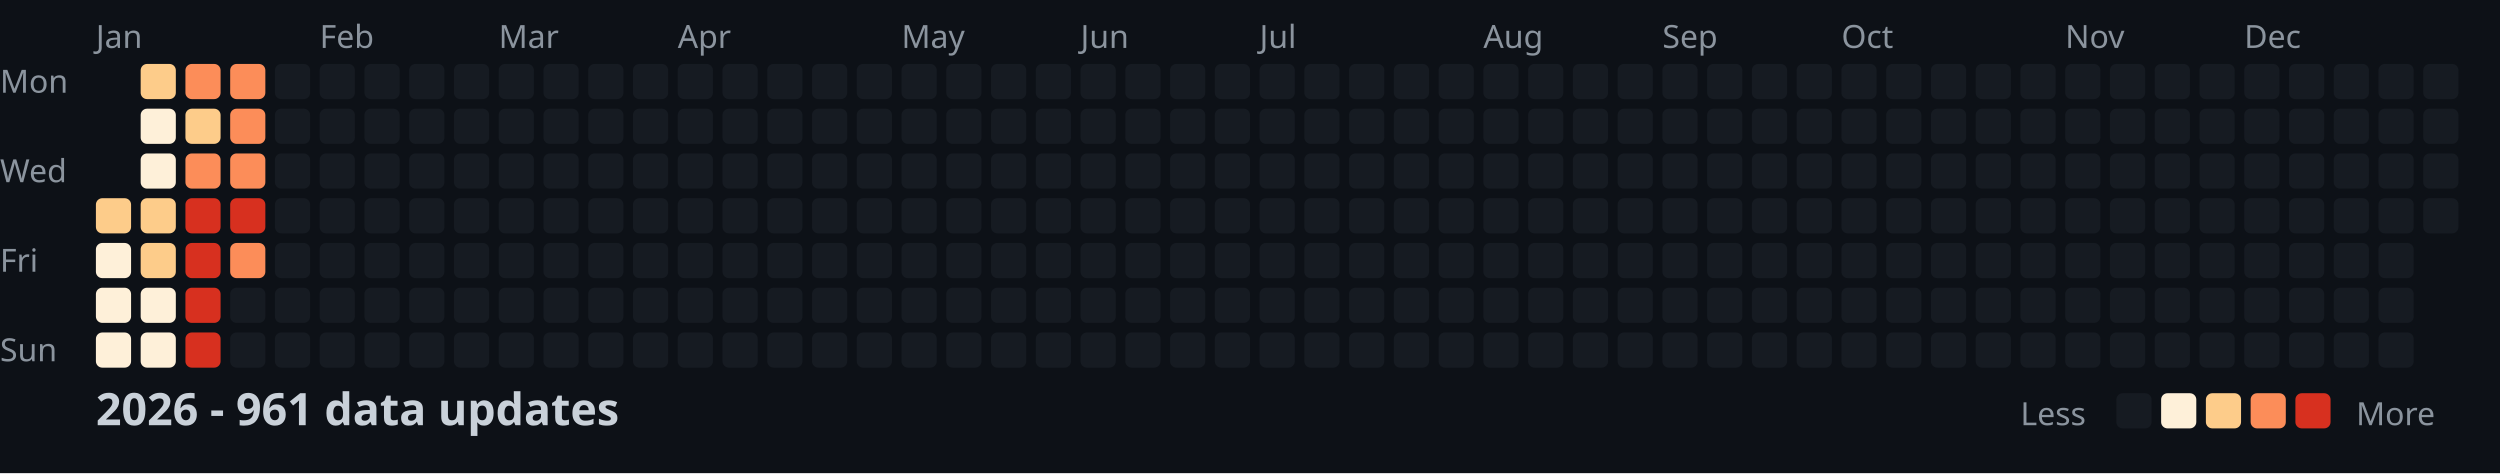
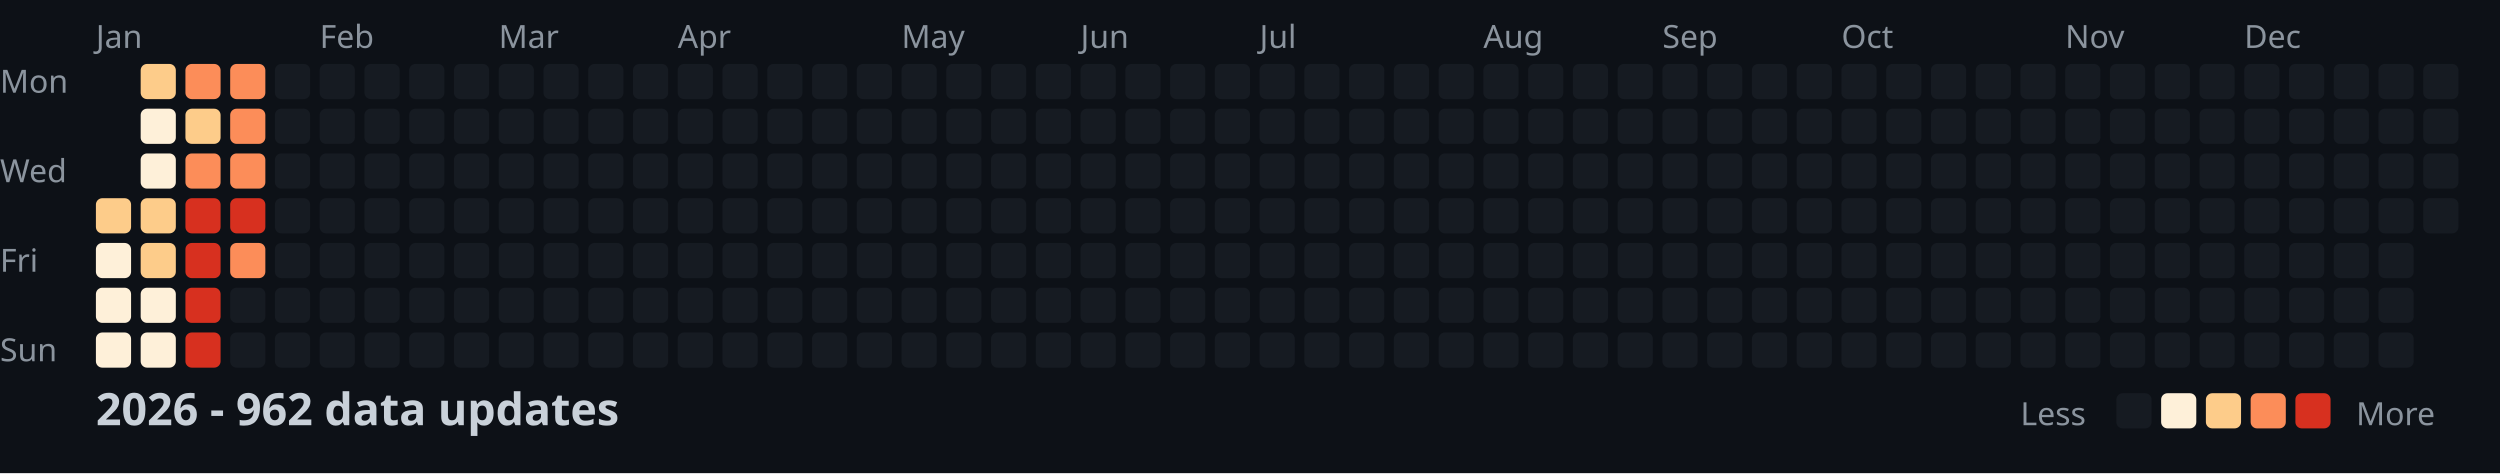
<svg xmlns="http://www.w3.org/2000/svg" width="782" height="148">
  <style>
    .month { font: 10px sans-serif; fill: #8b949e; }
    .day { font: 10px sans-serif; fill: #8b949e; }
    .title { font: bold 14px sans-serif; fill: #c9d1d9; }
    .legend { font: 10px sans-serif; fill: #8b949e; }
  </style>
  <rect width="100%" height="100%" fill="#0d1117" />
  <text x="0" y="29" class="day">Mon</text>
  <text x="0" y="57" class="day">Wed</text>
  <text x="0" y="85" class="day">Fri</text>
  <text x="0" y="113" class="day">Sun</text>
  <text x="30" y="15" class="month">Jan</text>
  <text x="100" y="15" class="month">Feb</text>
  <text x="156" y="15" class="month">Mar</text>
  <text x="212" y="15" class="month">Apr</text>
  <text x="282" y="15" class="month">May</text>
  <text x="338" y="15" class="month">Jun</text>
  <text x="394" y="15" class="month">Jul</text>
  <text x="464" y="15" class="month">Aug</text>
  <text x="520" y="15" class="month">Sep</text>
  <text x="576" y="15" class="month">Oct</text>
  <text x="646" y="15" class="month">Nov</text>
  <text x="702" y="15" class="month">Dec</text>
  <rect x="30" y="62" width="11" height="11" fill="#fdcc8a" rx="2" />
  <rect x="30" y="76" width="11" height="11" fill="#fef0d9" rx="2" />
  <rect x="30" y="90" width="11" height="11" fill="#fef0d9" rx="2" />
  <rect x="30" y="104" width="11" height="11" fill="#fef0d9" rx="2" />
  <rect x="44" y="20" width="11" height="11" fill="#fdcc8a" rx="2" />
  <rect x="44" y="34" width="11" height="11" fill="#fef0d9" rx="2" />
  <rect x="44" y="48" width="11" height="11" fill="#fef0d9" rx="2" />
  <rect x="44" y="62" width="11" height="11" fill="#fdcc8a" rx="2" />
  <rect x="44" y="76" width="11" height="11" fill="#fdcc8a" rx="2" />
  <rect x="44" y="90" width="11" height="11" fill="#fef0d9" rx="2" />
  <rect x="44" y="104" width="11" height="11" fill="#fef0d9" rx="2" />
  <rect x="58" y="20" width="11" height="11" fill="#fc8d59" rx="2" />
  <rect x="58" y="34" width="11" height="11" fill="#fdcc8a" rx="2" />
  <rect x="58" y="48" width="11" height="11" fill="#fc8d59" rx="2" />
  <rect x="58" y="62" width="11" height="11" fill="#d7301f" rx="2" />
  <rect x="58" y="76" width="11" height="11" fill="#d7301f" rx="2" />
  <rect x="58" y="90" width="11" height="11" fill="#d7301f" rx="2" />
  <rect x="58" y="104" width="11" height="11" fill="#d7301f" rx="2" />
  <rect x="72" y="20" width="11" height="11" fill="#fc8d59" rx="2" />
  <rect x="72" y="34" width="11" height="11" fill="#fc8d59" rx="2" />
  <rect x="72" y="48" width="11" height="11" fill="#fc8d59" rx="2" />
  <rect x="72" y="62" width="11" height="11" fill="#d7301f" rx="2" />
  <rect x="72" y="76" width="11" height="11" fill="#fc8d59" rx="2" />
  <rect x="72" y="90" width="11" height="11" fill="#161b22" rx="2" />
  <rect x="72" y="104" width="11" height="11" fill="#161b22" rx="2" />
  <rect x="86" y="20" width="11" height="11" fill="#161b22" rx="2" />
  <rect x="86" y="34" width="11" height="11" fill="#161b22" rx="2" />
  <rect x="86" y="48" width="11" height="11" fill="#161b22" rx="2" />
  <rect x="86" y="62" width="11" height="11" fill="#161b22" rx="2" />
  <rect x="86" y="76" width="11" height="11" fill="#161b22" rx="2" />
  <rect x="86" y="90" width="11" height="11" fill="#161b22" rx="2" />
  <rect x="86" y="104" width="11" height="11" fill="#161b22" rx="2" />
  <rect x="100" y="20" width="11" height="11" fill="#161b22" rx="2" />
  <rect x="100" y="34" width="11" height="11" fill="#161b22" rx="2" />
  <rect x="100" y="48" width="11" height="11" fill="#161b22" rx="2" />
  <rect x="100" y="62" width="11" height="11" fill="#161b22" rx="2" />
  <rect x="100" y="76" width="11" height="11" fill="#161b22" rx="2" />
  <rect x="100" y="90" width="11" height="11" fill="#161b22" rx="2" />
  <rect x="100" y="104" width="11" height="11" fill="#161b22" rx="2" />
  <rect x="114" y="20" width="11" height="11" fill="#161b22" rx="2" />
  <rect x="114" y="34" width="11" height="11" fill="#161b22" rx="2" />
  <rect x="114" y="48" width="11" height="11" fill="#161b22" rx="2" />
  <rect x="114" y="62" width="11" height="11" fill="#161b22" rx="2" />
  <rect x="114" y="76" width="11" height="11" fill="#161b22" rx="2" />
  <rect x="114" y="90" width="11" height="11" fill="#161b22" rx="2" />
  <rect x="114" y="104" width="11" height="11" fill="#161b22" rx="2" />
  <rect x="128" y="20" width="11" height="11" fill="#161b22" rx="2" />
  <rect x="128" y="34" width="11" height="11" fill="#161b22" rx="2" />
  <rect x="128" y="48" width="11" height="11" fill="#161b22" rx="2" />
  <rect x="128" y="62" width="11" height="11" fill="#161b22" rx="2" />
  <rect x="128" y="76" width="11" height="11" fill="#161b22" rx="2" />
  <rect x="128" y="90" width="11" height="11" fill="#161b22" rx="2" />
  <rect x="128" y="104" width="11" height="11" fill="#161b22" rx="2" />
  <rect x="142" y="20" width="11" height="11" fill="#161b22" rx="2" />
  <rect x="142" y="34" width="11" height="11" fill="#161b22" rx="2" />
  <rect x="142" y="48" width="11" height="11" fill="#161b22" rx="2" />
  <rect x="142" y="62" width="11" height="11" fill="#161b22" rx="2" />
  <rect x="142" y="76" width="11" height="11" fill="#161b22" rx="2" />
  <rect x="142" y="90" width="11" height="11" fill="#161b22" rx="2" />
  <rect x="142" y="104" width="11" height="11" fill="#161b22" rx="2" />
  <rect x="156" y="20" width="11" height="11" fill="#161b22" rx="2" />
  <rect x="156" y="34" width="11" height="11" fill="#161b22" rx="2" />
  <rect x="156" y="48" width="11" height="11" fill="#161b22" rx="2" />
  <rect x="156" y="62" width="11" height="11" fill="#161b22" rx="2" />
  <rect x="156" y="76" width="11" height="11" fill="#161b22" rx="2" />
  <rect x="156" y="90" width="11" height="11" fill="#161b22" rx="2" />
  <rect x="156" y="104" width="11" height="11" fill="#161b22" rx="2" />
  <rect x="170" y="20" width="11" height="11" fill="#161b22" rx="2" />
  <rect x="170" y="34" width="11" height="11" fill="#161b22" rx="2" />
  <rect x="170" y="48" width="11" height="11" fill="#161b22" rx="2" />
  <rect x="170" y="62" width="11" height="11" fill="#161b22" rx="2" />
  <rect x="170" y="76" width="11" height="11" fill="#161b22" rx="2" />
  <rect x="170" y="90" width="11" height="11" fill="#161b22" rx="2" />
  <rect x="170" y="104" width="11" height="11" fill="#161b22" rx="2" />
  <rect x="184" y="20" width="11" height="11" fill="#161b22" rx="2" />
  <rect x="184" y="34" width="11" height="11" fill="#161b22" rx="2" />
  <rect x="184" y="48" width="11" height="11" fill="#161b22" rx="2" />
  <rect x="184" y="62" width="11" height="11" fill="#161b22" rx="2" />
  <rect x="184" y="76" width="11" height="11" fill="#161b22" rx="2" />
  <rect x="184" y="90" width="11" height="11" fill="#161b22" rx="2" />
  <rect x="184" y="104" width="11" height="11" fill="#161b22" rx="2" />
  <rect x="198" y="20" width="11" height="11" fill="#161b22" rx="2" />
  <rect x="198" y="34" width="11" height="11" fill="#161b22" rx="2" />
  <rect x="198" y="48" width="11" height="11" fill="#161b22" rx="2" />
  <rect x="198" y="62" width="11" height="11" fill="#161b22" rx="2" />
  <rect x="198" y="76" width="11" height="11" fill="#161b22" rx="2" />
  <rect x="198" y="90" width="11" height="11" fill="#161b22" rx="2" />
  <rect x="198" y="104" width="11" height="11" fill="#161b22" rx="2" />
  <rect x="212" y="20" width="11" height="11" fill="#161b22" rx="2" />
  <rect x="212" y="34" width="11" height="11" fill="#161b22" rx="2" />
  <rect x="212" y="48" width="11" height="11" fill="#161b22" rx="2" />
  <rect x="212" y="62" width="11" height="11" fill="#161b22" rx="2" />
  <rect x="212" y="76" width="11" height="11" fill="#161b22" rx="2" />
  <rect x="212" y="90" width="11" height="11" fill="#161b22" rx="2" />
  <rect x="212" y="104" width="11" height="11" fill="#161b22" rx="2" />
  <rect x="226" y="20" width="11" height="11" fill="#161b22" rx="2" />
  <rect x="226" y="34" width="11" height="11" fill="#161b22" rx="2" />
  <rect x="226" y="48" width="11" height="11" fill="#161b22" rx="2" />
  <rect x="226" y="62" width="11" height="11" fill="#161b22" rx="2" />
  <rect x="226" y="76" width="11" height="11" fill="#161b22" rx="2" />
  <rect x="226" y="90" width="11" height="11" fill="#161b22" rx="2" />
  <rect x="226" y="104" width="11" height="11" fill="#161b22" rx="2" />
  <rect x="240" y="20" width="11" height="11" fill="#161b22" rx="2" />
  <rect x="240" y="34" width="11" height="11" fill="#161b22" rx="2" />
  <rect x="240" y="48" width="11" height="11" fill="#161b22" rx="2" />
  <rect x="240" y="62" width="11" height="11" fill="#161b22" rx="2" />
  <rect x="240" y="76" width="11" height="11" fill="#161b22" rx="2" />
  <rect x="240" y="90" width="11" height="11" fill="#161b22" rx="2" />
  <rect x="240" y="104" width="11" height="11" fill="#161b22" rx="2" />
  <rect x="254" y="20" width="11" height="11" fill="#161b22" rx="2" />
  <rect x="254" y="34" width="11" height="11" fill="#161b22" rx="2" />
  <rect x="254" y="48" width="11" height="11" fill="#161b22" rx="2" />
  <rect x="254" y="62" width="11" height="11" fill="#161b22" rx="2" />
  <rect x="254" y="76" width="11" height="11" fill="#161b22" rx="2" />
  <rect x="254" y="90" width="11" height="11" fill="#161b22" rx="2" />
  <rect x="254" y="104" width="11" height="11" fill="#161b22" rx="2" />
  <rect x="268" y="20" width="11" height="11" fill="#161b22" rx="2" />
  <rect x="268" y="34" width="11" height="11" fill="#161b22" rx="2" />
  <rect x="268" y="48" width="11" height="11" fill="#161b22" rx="2" />
  <rect x="268" y="62" width="11" height="11" fill="#161b22" rx="2" />
  <rect x="268" y="76" width="11" height="11" fill="#161b22" rx="2" />
  <rect x="268" y="90" width="11" height="11" fill="#161b22" rx="2" />
  <rect x="268" y="104" width="11" height="11" fill="#161b22" rx="2" />
  <rect x="282" y="20" width="11" height="11" fill="#161b22" rx="2" />
  <rect x="282" y="34" width="11" height="11" fill="#161b22" rx="2" />
  <rect x="282" y="48" width="11" height="11" fill="#161b22" rx="2" />
  <rect x="282" y="62" width="11" height="11" fill="#161b22" rx="2" />
  <rect x="282" y="76" width="11" height="11" fill="#161b22" rx="2" />
  <rect x="282" y="90" width="11" height="11" fill="#161b22" rx="2" />
  <rect x="282" y="104" width="11" height="11" fill="#161b22" rx="2" />
  <rect x="296" y="20" width="11" height="11" fill="#161b22" rx="2" />
  <rect x="296" y="34" width="11" height="11" fill="#161b22" rx="2" />
  <rect x="296" y="48" width="11" height="11" fill="#161b22" rx="2" />
  <rect x="296" y="62" width="11" height="11" fill="#161b22" rx="2" />
  <rect x="296" y="76" width="11" height="11" fill="#161b22" rx="2" />
  <rect x="296" y="90" width="11" height="11" fill="#161b22" rx="2" />
  <rect x="296" y="104" width="11" height="11" fill="#161b22" rx="2" />
  <rect x="310" y="20" width="11" height="11" fill="#161b22" rx="2" />
  <rect x="310" y="34" width="11" height="11" fill="#161b22" rx="2" />
  <rect x="310" y="48" width="11" height="11" fill="#161b22" rx="2" />
  <rect x="310" y="62" width="11" height="11" fill="#161b22" rx="2" />
  <rect x="310" y="76" width="11" height="11" fill="#161b22" rx="2" />
  <rect x="310" y="90" width="11" height="11" fill="#161b22" rx="2" />
  <rect x="310" y="104" width="11" height="11" fill="#161b22" rx="2" />
  <rect x="324" y="20" width="11" height="11" fill="#161b22" rx="2" />
  <rect x="324" y="34" width="11" height="11" fill="#161b22" rx="2" />
  <rect x="324" y="48" width="11" height="11" fill="#161b22" rx="2" />
  <rect x="324" y="62" width="11" height="11" fill="#161b22" rx="2" />
  <rect x="324" y="76" width="11" height="11" fill="#161b22" rx="2" />
  <rect x="324" y="90" width="11" height="11" fill="#161b22" rx="2" />
  <rect x="324" y="104" width="11" height="11" fill="#161b22" rx="2" />
  <rect x="338" y="20" width="11" height="11" fill="#161b22" rx="2" />
  <rect x="338" y="34" width="11" height="11" fill="#161b22" rx="2" />
  <rect x="338" y="48" width="11" height="11" fill="#161b22" rx="2" />
  <rect x="338" y="62" width="11" height="11" fill="#161b22" rx="2" />
  <rect x="338" y="76" width="11" height="11" fill="#161b22" rx="2" />
  <rect x="338" y="90" width="11" height="11" fill="#161b22" rx="2" />
  <rect x="338" y="104" width="11" height="11" fill="#161b22" rx="2" />
  <rect x="352" y="20" width="11" height="11" fill="#161b22" rx="2" />
  <rect x="352" y="34" width="11" height="11" fill="#161b22" rx="2" />
  <rect x="352" y="48" width="11" height="11" fill="#161b22" rx="2" />
  <rect x="352" y="62" width="11" height="11" fill="#161b22" rx="2" />
  <rect x="352" y="76" width="11" height="11" fill="#161b22" rx="2" />
  <rect x="352" y="90" width="11" height="11" fill="#161b22" rx="2" />
  <rect x="352" y="104" width="11" height="11" fill="#161b22" rx="2" />
  <rect x="366" y="20" width="11" height="11" fill="#161b22" rx="2" />
  <rect x="366" y="34" width="11" height="11" fill="#161b22" rx="2" />
  <rect x="366" y="48" width="11" height="11" fill="#161b22" rx="2" />
  <rect x="366" y="62" width="11" height="11" fill="#161b22" rx="2" />
  <rect x="366" y="76" width="11" height="11" fill="#161b22" rx="2" />
  <rect x="366" y="90" width="11" height="11" fill="#161b22" rx="2" />
  <rect x="366" y="104" width="11" height="11" fill="#161b22" rx="2" />
  <rect x="380" y="20" width="11" height="11" fill="#161b22" rx="2" />
  <rect x="380" y="34" width="11" height="11" fill="#161b22" rx="2" />
  <rect x="380" y="48" width="11" height="11" fill="#161b22" rx="2" />
  <rect x="380" y="62" width="11" height="11" fill="#161b22" rx="2" />
  <rect x="380" y="76" width="11" height="11" fill="#161b22" rx="2" />
  <rect x="380" y="90" width="11" height="11" fill="#161b22" rx="2" />
  <rect x="380" y="104" width="11" height="11" fill="#161b22" rx="2" />
  <rect x="394" y="20" width="11" height="11" fill="#161b22" rx="2" />
  <rect x="394" y="34" width="11" height="11" fill="#161b22" rx="2" />
  <rect x="394" y="48" width="11" height="11" fill="#161b22" rx="2" />
  <rect x="394" y="62" width="11" height="11" fill="#161b22" rx="2" />
  <rect x="394" y="76" width="11" height="11" fill="#161b22" rx="2" />
  <rect x="394" y="90" width="11" height="11" fill="#161b22" rx="2" />
  <rect x="394" y="104" width="11" height="11" fill="#161b22" rx="2" />
  <rect x="408" y="20" width="11" height="11" fill="#161b22" rx="2" />
  <rect x="408" y="34" width="11" height="11" fill="#161b22" rx="2" />
  <rect x="408" y="48" width="11" height="11" fill="#161b22" rx="2" />
  <rect x="408" y="62" width="11" height="11" fill="#161b22" rx="2" />
  <rect x="408" y="76" width="11" height="11" fill="#161b22" rx="2" />
  <rect x="408" y="90" width="11" height="11" fill="#161b22" rx="2" />
  <rect x="408" y="104" width="11" height="11" fill="#161b22" rx="2" />
  <rect x="422" y="20" width="11" height="11" fill="#161b22" rx="2" />
  <rect x="422" y="34" width="11" height="11" fill="#161b22" rx="2" />
  <rect x="422" y="48" width="11" height="11" fill="#161b22" rx="2" />
  <rect x="422" y="62" width="11" height="11" fill="#161b22" rx="2" />
  <rect x="422" y="76" width="11" height="11" fill="#161b22" rx="2" />
  <rect x="422" y="90" width="11" height="11" fill="#161b22" rx="2" />
  <rect x="422" y="104" width="11" height="11" fill="#161b22" rx="2" />
  <rect x="436" y="20" width="11" height="11" fill="#161b22" rx="2" />
  <rect x="436" y="34" width="11" height="11" fill="#161b22" rx="2" />
  <rect x="436" y="48" width="11" height="11" fill="#161b22" rx="2" />
  <rect x="436" y="62" width="11" height="11" fill="#161b22" rx="2" />
  <rect x="436" y="76" width="11" height="11" fill="#161b22" rx="2" />
  <rect x="436" y="90" width="11" height="11" fill="#161b22" rx="2" />
  <rect x="436" y="104" width="11" height="11" fill="#161b22" rx="2" />
  <rect x="450" y="20" width="11" height="11" fill="#161b22" rx="2" />
  <rect x="450" y="34" width="11" height="11" fill="#161b22" rx="2" />
  <rect x="450" y="48" width="11" height="11" fill="#161b22" rx="2" />
  <rect x="450" y="62" width="11" height="11" fill="#161b22" rx="2" />
  <rect x="450" y="76" width="11" height="11" fill="#161b22" rx="2" />
  <rect x="450" y="90" width="11" height="11" fill="#161b22" rx="2" />
  <rect x="450" y="104" width="11" height="11" fill="#161b22" rx="2" />
  <rect x="464" y="20" width="11" height="11" fill="#161b22" rx="2" />
  <rect x="464" y="34" width="11" height="11" fill="#161b22" rx="2" />
  <rect x="464" y="48" width="11" height="11" fill="#161b22" rx="2" />
  <rect x="464" y="62" width="11" height="11" fill="#161b22" rx="2" />
  <rect x="464" y="76" width="11" height="11" fill="#161b22" rx="2" />
  <rect x="464" y="90" width="11" height="11" fill="#161b22" rx="2" />
  <rect x="464" y="104" width="11" height="11" fill="#161b22" rx="2" />
  <rect x="478" y="20" width="11" height="11" fill="#161b22" rx="2" />
  <rect x="478" y="34" width="11" height="11" fill="#161b22" rx="2" />
  <rect x="478" y="48" width="11" height="11" fill="#161b22" rx="2" />
  <rect x="478" y="62" width="11" height="11" fill="#161b22" rx="2" />
  <rect x="478" y="76" width="11" height="11" fill="#161b22" rx="2" />
  <rect x="478" y="90" width="11" height="11" fill="#161b22" rx="2" />
  <rect x="478" y="104" width="11" height="11" fill="#161b22" rx="2" />
  <rect x="492" y="20" width="11" height="11" fill="#161b22" rx="2" />
  <rect x="492" y="34" width="11" height="11" fill="#161b22" rx="2" />
  <rect x="492" y="48" width="11" height="11" fill="#161b22" rx="2" />
  <rect x="492" y="62" width="11" height="11" fill="#161b22" rx="2" />
  <rect x="492" y="76" width="11" height="11" fill="#161b22" rx="2" />
  <rect x="492" y="90" width="11" height="11" fill="#161b22" rx="2" />
  <rect x="492" y="104" width="11" height="11" fill="#161b22" rx="2" />
  <rect x="506" y="20" width="11" height="11" fill="#161b22" rx="2" />
  <rect x="506" y="34" width="11" height="11" fill="#161b22" rx="2" />
  <rect x="506" y="48" width="11" height="11" fill="#161b22" rx="2" />
  <rect x="506" y="62" width="11" height="11" fill="#161b22" rx="2" />
  <rect x="506" y="76" width="11" height="11" fill="#161b22" rx="2" />
  <rect x="506" y="90" width="11" height="11" fill="#161b22" rx="2" />
  <rect x="506" y="104" width="11" height="11" fill="#161b22" rx="2" />
  <rect x="520" y="20" width="11" height="11" fill="#161b22" rx="2" />
  <rect x="520" y="34" width="11" height="11" fill="#161b22" rx="2" />
  <rect x="520" y="48" width="11" height="11" fill="#161b22" rx="2" />
  <rect x="520" y="62" width="11" height="11" fill="#161b22" rx="2" />
  <rect x="520" y="76" width="11" height="11" fill="#161b22" rx="2" />
  <rect x="520" y="90" width="11" height="11" fill="#161b22" rx="2" />
  <rect x="520" y="104" width="11" height="11" fill="#161b22" rx="2" />
  <rect x="534" y="20" width="11" height="11" fill="#161b22" rx="2" />
  <rect x="534" y="34" width="11" height="11" fill="#161b22" rx="2" />
  <rect x="534" y="48" width="11" height="11" fill="#161b22" rx="2" />
  <rect x="534" y="62" width="11" height="11" fill="#161b22" rx="2" />
  <rect x="534" y="76" width="11" height="11" fill="#161b22" rx="2" />
  <rect x="534" y="90" width="11" height="11" fill="#161b22" rx="2" />
  <rect x="534" y="104" width="11" height="11" fill="#161b22" rx="2" />
  <rect x="548" y="20" width="11" height="11" fill="#161b22" rx="2" />
  <rect x="548" y="34" width="11" height="11" fill="#161b22" rx="2" />
  <rect x="548" y="48" width="11" height="11" fill="#161b22" rx="2" />
  <rect x="548" y="62" width="11" height="11" fill="#161b22" rx="2" />
  <rect x="548" y="76" width="11" height="11" fill="#161b22" rx="2" />
  <rect x="548" y="90" width="11" height="11" fill="#161b22" rx="2" />
  <rect x="548" y="104" width="11" height="11" fill="#161b22" rx="2" />
  <rect x="562" y="20" width="11" height="11" fill="#161b22" rx="2" />
  <rect x="562" y="34" width="11" height="11" fill="#161b22" rx="2" />
  <rect x="562" y="48" width="11" height="11" fill="#161b22" rx="2" />
  <rect x="562" y="62" width="11" height="11" fill="#161b22" rx="2" />
  <rect x="562" y="76" width="11" height="11" fill="#161b22" rx="2" />
  <rect x="562" y="90" width="11" height="11" fill="#161b22" rx="2" />
  <rect x="562" y="104" width="11" height="11" fill="#161b22" rx="2" />
  <rect x="576" y="20" width="11" height="11" fill="#161b22" rx="2" />
  <rect x="576" y="34" width="11" height="11" fill="#161b22" rx="2" />
  <rect x="576" y="48" width="11" height="11" fill="#161b22" rx="2" />
  <rect x="576" y="62" width="11" height="11" fill="#161b22" rx="2" />
  <rect x="576" y="76" width="11" height="11" fill="#161b22" rx="2" />
  <rect x="576" y="90" width="11" height="11" fill="#161b22" rx="2" />
  <rect x="576" y="104" width="11" height="11" fill="#161b22" rx="2" />
  <rect x="590" y="20" width="11" height="11" fill="#161b22" rx="2" />
  <rect x="590" y="34" width="11" height="11" fill="#161b22" rx="2" />
  <rect x="590" y="48" width="11" height="11" fill="#161b22" rx="2" />
  <rect x="590" y="62" width="11" height="11" fill="#161b22" rx="2" />
  <rect x="590" y="76" width="11" height="11" fill="#161b22" rx="2" />
  <rect x="590" y="90" width="11" height="11" fill="#161b22" rx="2" />
  <rect x="590" y="104" width="11" height="11" fill="#161b22" rx="2" />
  <rect x="604" y="20" width="11" height="11" fill="#161b22" rx="2" />
  <rect x="604" y="34" width="11" height="11" fill="#161b22" rx="2" />
  <rect x="604" y="48" width="11" height="11" fill="#161b22" rx="2" />
  <rect x="604" y="62" width="11" height="11" fill="#161b22" rx="2" />
  <rect x="604" y="76" width="11" height="11" fill="#161b22" rx="2" />
  <rect x="604" y="90" width="11" height="11" fill="#161b22" rx="2" />
  <rect x="604" y="104" width="11" height="11" fill="#161b22" rx="2" />
  <rect x="618" y="20" width="11" height="11" fill="#161b22" rx="2" />
  <rect x="618" y="34" width="11" height="11" fill="#161b22" rx="2" />
  <rect x="618" y="48" width="11" height="11" fill="#161b22" rx="2" />
  <rect x="618" y="62" width="11" height="11" fill="#161b22" rx="2" />
  <rect x="618" y="76" width="11" height="11" fill="#161b22" rx="2" />
  <rect x="618" y="90" width="11" height="11" fill="#161b22" rx="2" />
  <rect x="618" y="104" width="11" height="11" fill="#161b22" rx="2" />
  <rect x="632" y="20" width="11" height="11" fill="#161b22" rx="2" />
  <rect x="632" y="34" width="11" height="11" fill="#161b22" rx="2" />
  <rect x="632" y="48" width="11" height="11" fill="#161b22" rx="2" />
  <rect x="632" y="62" width="11" height="11" fill="#161b22" rx="2" />
  <rect x="632" y="76" width="11" height="11" fill="#161b22" rx="2" />
  <rect x="632" y="90" width="11" height="11" fill="#161b22" rx="2" />
  <rect x="632" y="104" width="11" height="11" fill="#161b22" rx="2" />
  <rect x="646" y="20" width="11" height="11" fill="#161b22" rx="2" />
  <rect x="646" y="34" width="11" height="11" fill="#161b22" rx="2" />
  <rect x="646" y="48" width="11" height="11" fill="#161b22" rx="2" />
  <rect x="646" y="62" width="11" height="11" fill="#161b22" rx="2" />
  <rect x="646" y="76" width="11" height="11" fill="#161b22" rx="2" />
  <rect x="646" y="90" width="11" height="11" fill="#161b22" rx="2" />
  <rect x="646" y="104" width="11" height="11" fill="#161b22" rx="2" />
  <rect x="660" y="20" width="11" height="11" fill="#161b22" rx="2" />
  <rect x="660" y="34" width="11" height="11" fill="#161b22" rx="2" />
  <rect x="660" y="48" width="11" height="11" fill="#161b22" rx="2" />
  <rect x="660" y="62" width="11" height="11" fill="#161b22" rx="2" />
  <rect x="660" y="76" width="11" height="11" fill="#161b22" rx="2" />
  <rect x="660" y="90" width="11" height="11" fill="#161b22" rx="2" />
  <rect x="660" y="104" width="11" height="11" fill="#161b22" rx="2" />
  <rect x="674" y="20" width="11" height="11" fill="#161b22" rx="2" />
  <rect x="674" y="34" width="11" height="11" fill="#161b22" rx="2" />
  <rect x="674" y="48" width="11" height="11" fill="#161b22" rx="2" />
  <rect x="674" y="62" width="11" height="11" fill="#161b22" rx="2" />
  <rect x="674" y="76" width="11" height="11" fill="#161b22" rx="2" />
  <rect x="674" y="90" width="11" height="11" fill="#161b22" rx="2" />
  <rect x="674" y="104" width="11" height="11" fill="#161b22" rx="2" />
  <rect x="688" y="20" width="11" height="11" fill="#161b22" rx="2" />
  <rect x="688" y="34" width="11" height="11" fill="#161b22" rx="2" />
  <rect x="688" y="48" width="11" height="11" fill="#161b22" rx="2" />
  <rect x="688" y="62" width="11" height="11" fill="#161b22" rx="2" />
  <rect x="688" y="76" width="11" height="11" fill="#161b22" rx="2" />
  <rect x="688" y="90" width="11" height="11" fill="#161b22" rx="2" />
  <rect x="688" y="104" width="11" height="11" fill="#161b22" rx="2" />
  <rect x="702" y="20" width="11" height="11" fill="#161b22" rx="2" />
  <rect x="702" y="34" width="11" height="11" fill="#161b22" rx="2" />
  <rect x="702" y="48" width="11" height="11" fill="#161b22" rx="2" />
  <rect x="702" y="62" width="11" height="11" fill="#161b22" rx="2" />
  <rect x="702" y="76" width="11" height="11" fill="#161b22" rx="2" />
  <rect x="702" y="90" width="11" height="11" fill="#161b22" rx="2" />
  <rect x="702" y="104" width="11" height="11" fill="#161b22" rx="2" />
  <rect x="716" y="20" width="11" height="11" fill="#161b22" rx="2" />
  <rect x="716" y="34" width="11" height="11" fill="#161b22" rx="2" />
  <rect x="716" y="48" width="11" height="11" fill="#161b22" rx="2" />
  <rect x="716" y="62" width="11" height="11" fill="#161b22" rx="2" />
  <rect x="716" y="76" width="11" height="11" fill="#161b22" rx="2" />
  <rect x="716" y="90" width="11" height="11" fill="#161b22" rx="2" />
  <rect x="716" y="104" width="11" height="11" fill="#161b22" rx="2" />
  <rect x="730" y="20" width="11" height="11" fill="#161b22" rx="2" />
  <rect x="730" y="34" width="11" height="11" fill="#161b22" rx="2" />
  <rect x="730" y="48" width="11" height="11" fill="#161b22" rx="2" />
  <rect x="730" y="62" width="11" height="11" fill="#161b22" rx="2" />
  <rect x="730" y="76" width="11" height="11" fill="#161b22" rx="2" />
  <rect x="730" y="90" width="11" height="11" fill="#161b22" rx="2" />
  <rect x="730" y="104" width="11" height="11" fill="#161b22" rx="2" />
  <rect x="744" y="20" width="11" height="11" fill="#161b22" rx="2" />
  <rect x="744" y="34" width="11" height="11" fill="#161b22" rx="2" />
  <rect x="744" y="48" width="11" height="11" fill="#161b22" rx="2" />
  <rect x="744" y="62" width="11" height="11" fill="#161b22" rx="2" />
  <rect x="744" y="76" width="11" height="11" fill="#161b22" rx="2" />
  <rect x="744" y="90" width="11" height="11" fill="#161b22" rx="2" />
  <rect x="744" y="104" width="11" height="11" fill="#161b22" rx="2" />
  <rect x="758" y="20" width="11" height="11" fill="#161b22" rx="2" />
  <rect x="758" y="34" width="11" height="11" fill="#161b22" rx="2" />
  <rect x="758" y="48" width="11" height="11" fill="#161b22" rx="2" />
  <rect x="758" y="62" width="11" height="11" fill="#161b22" rx="2" />
-   <text x="30" y="133" class="title">2026 - 961 data updates</text>
+   <text x="30" y="133" class="title">2026 - 962 data updates</text>
  <text x="632" y="133" class="legend">Less</text>
  <rect x="662" y="123" width="11" height="11" fill="#161b22" rx="2" />
  <rect x="676" y="123" width="11" height="11" fill="#fef0d9" rx="2" />
  <rect x="690" y="123" width="11" height="11" fill="#fdcc8a" rx="2" />
  <rect x="704" y="123" width="11" height="11" fill="#fc8d59" rx="2" />
  <rect x="718" y="123" width="11" height="11" fill="#d7301f" rx="2" />
  <text x="737" y="133" class="legend">More</text>
</svg>
